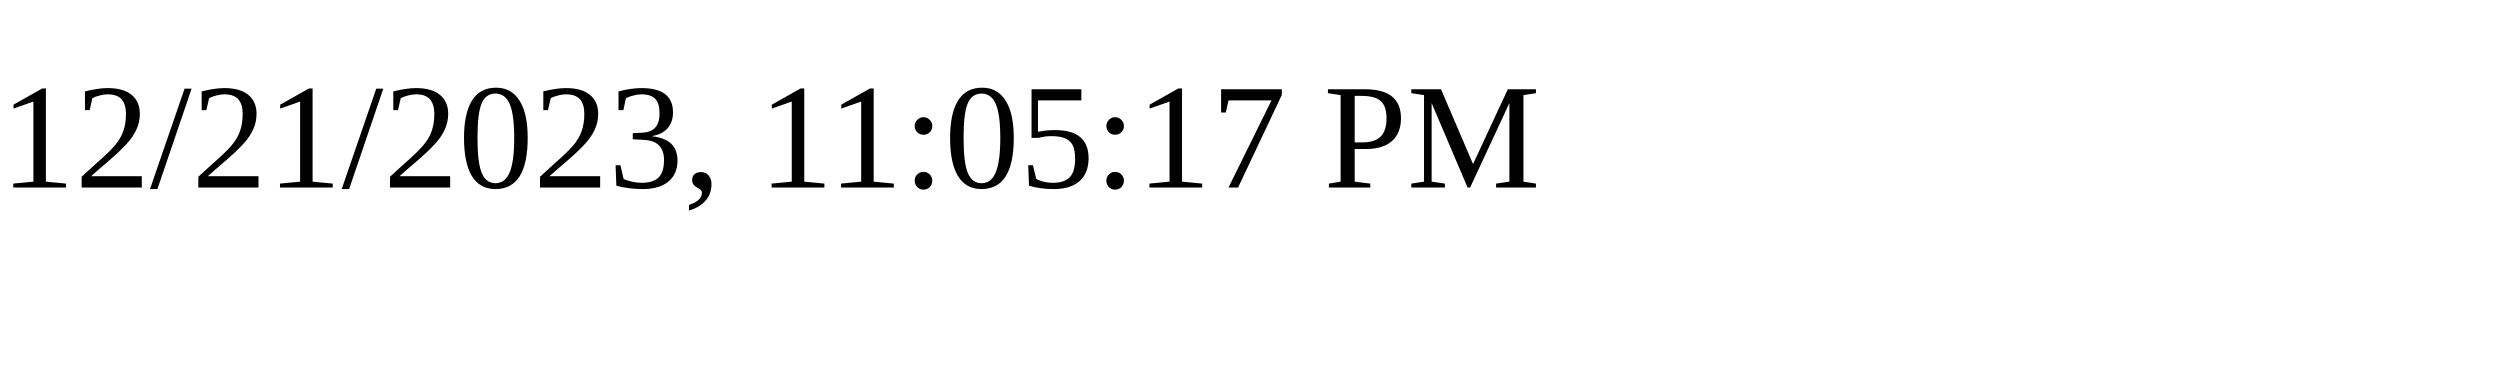
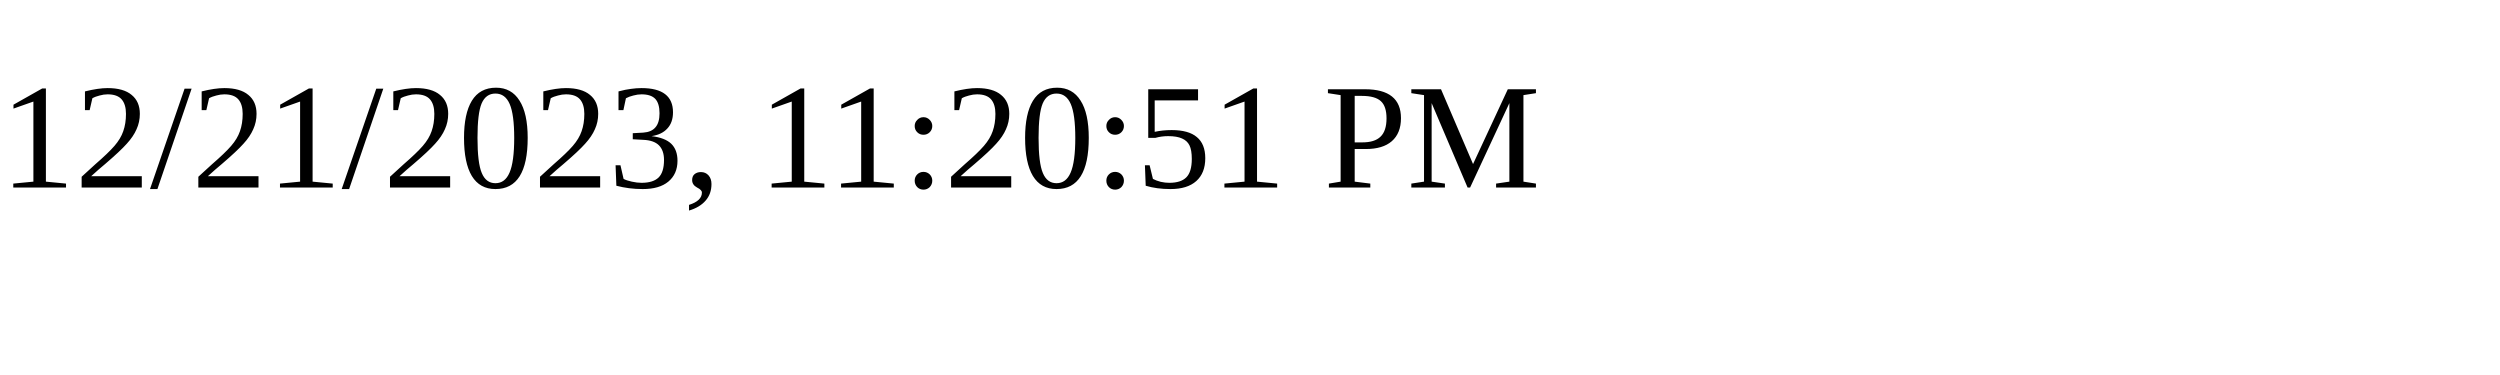
<svg xmlns="http://www.w3.org/2000/svg" height="30" width="200">
-   <text x="0" y="15">12/21/2023, 11:05:17 PM</text>
+   <text x="0" y="15">12/21/2023, 11:20:51 PM</text>
</svg>
